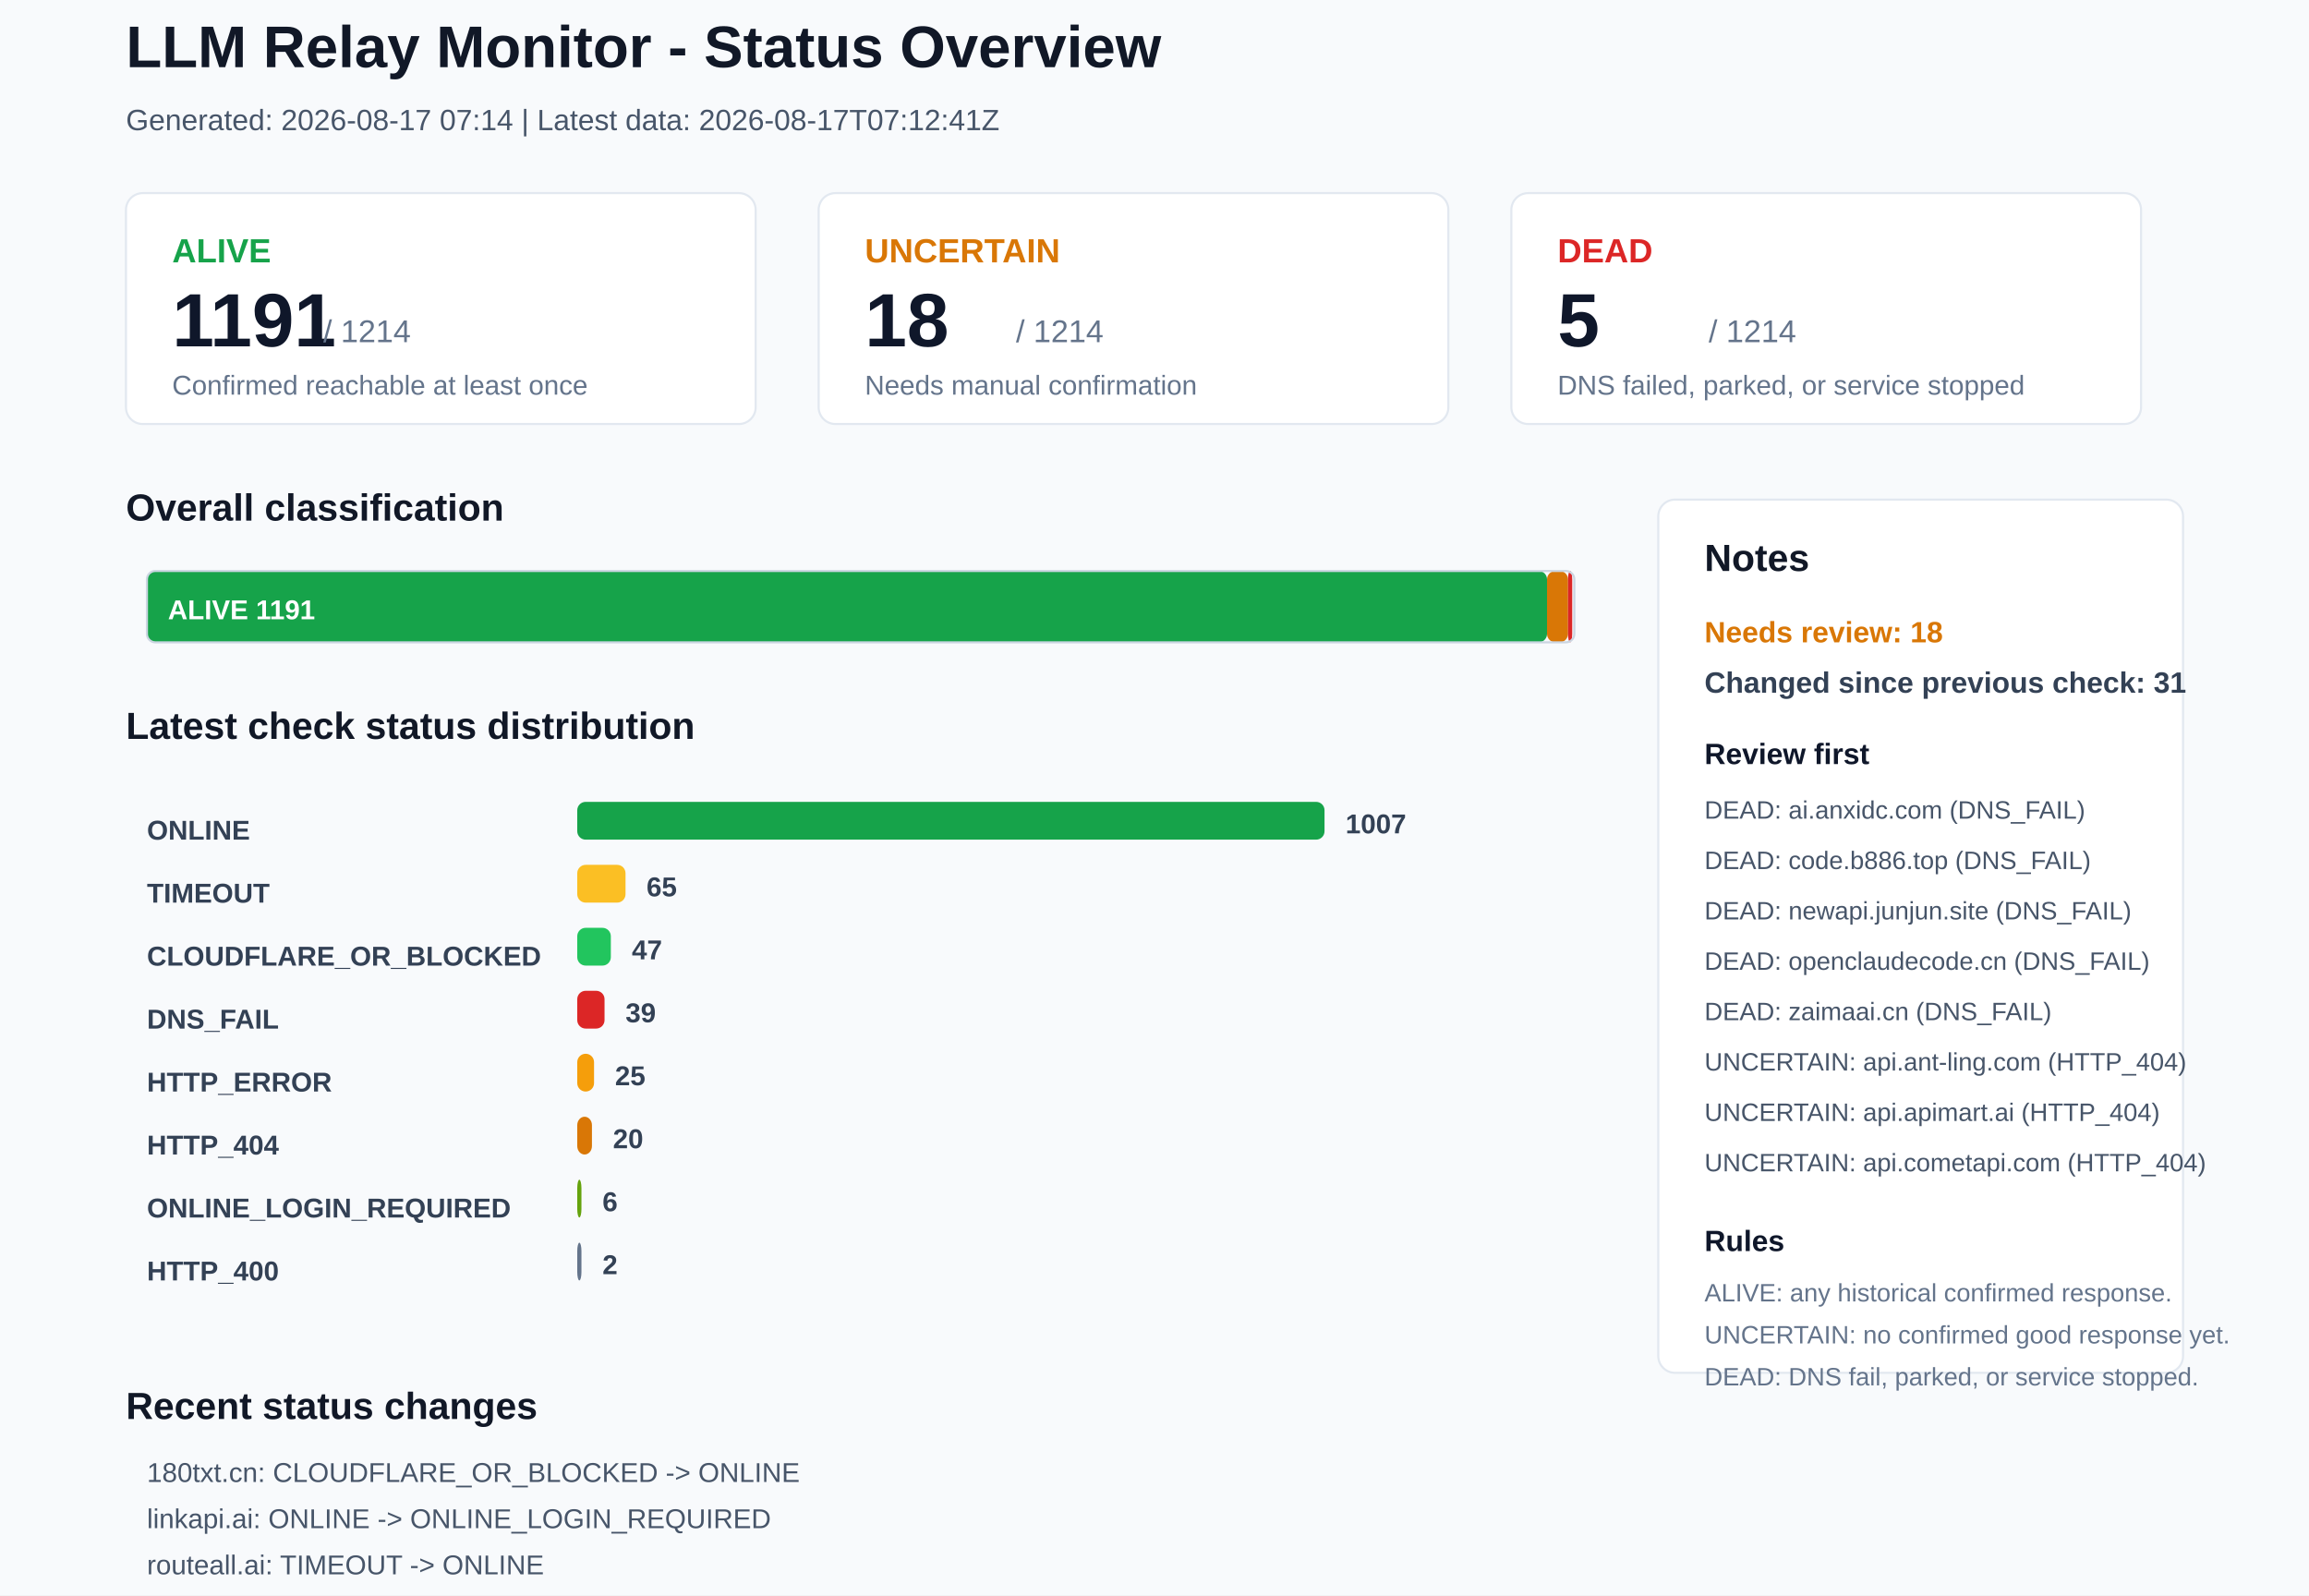
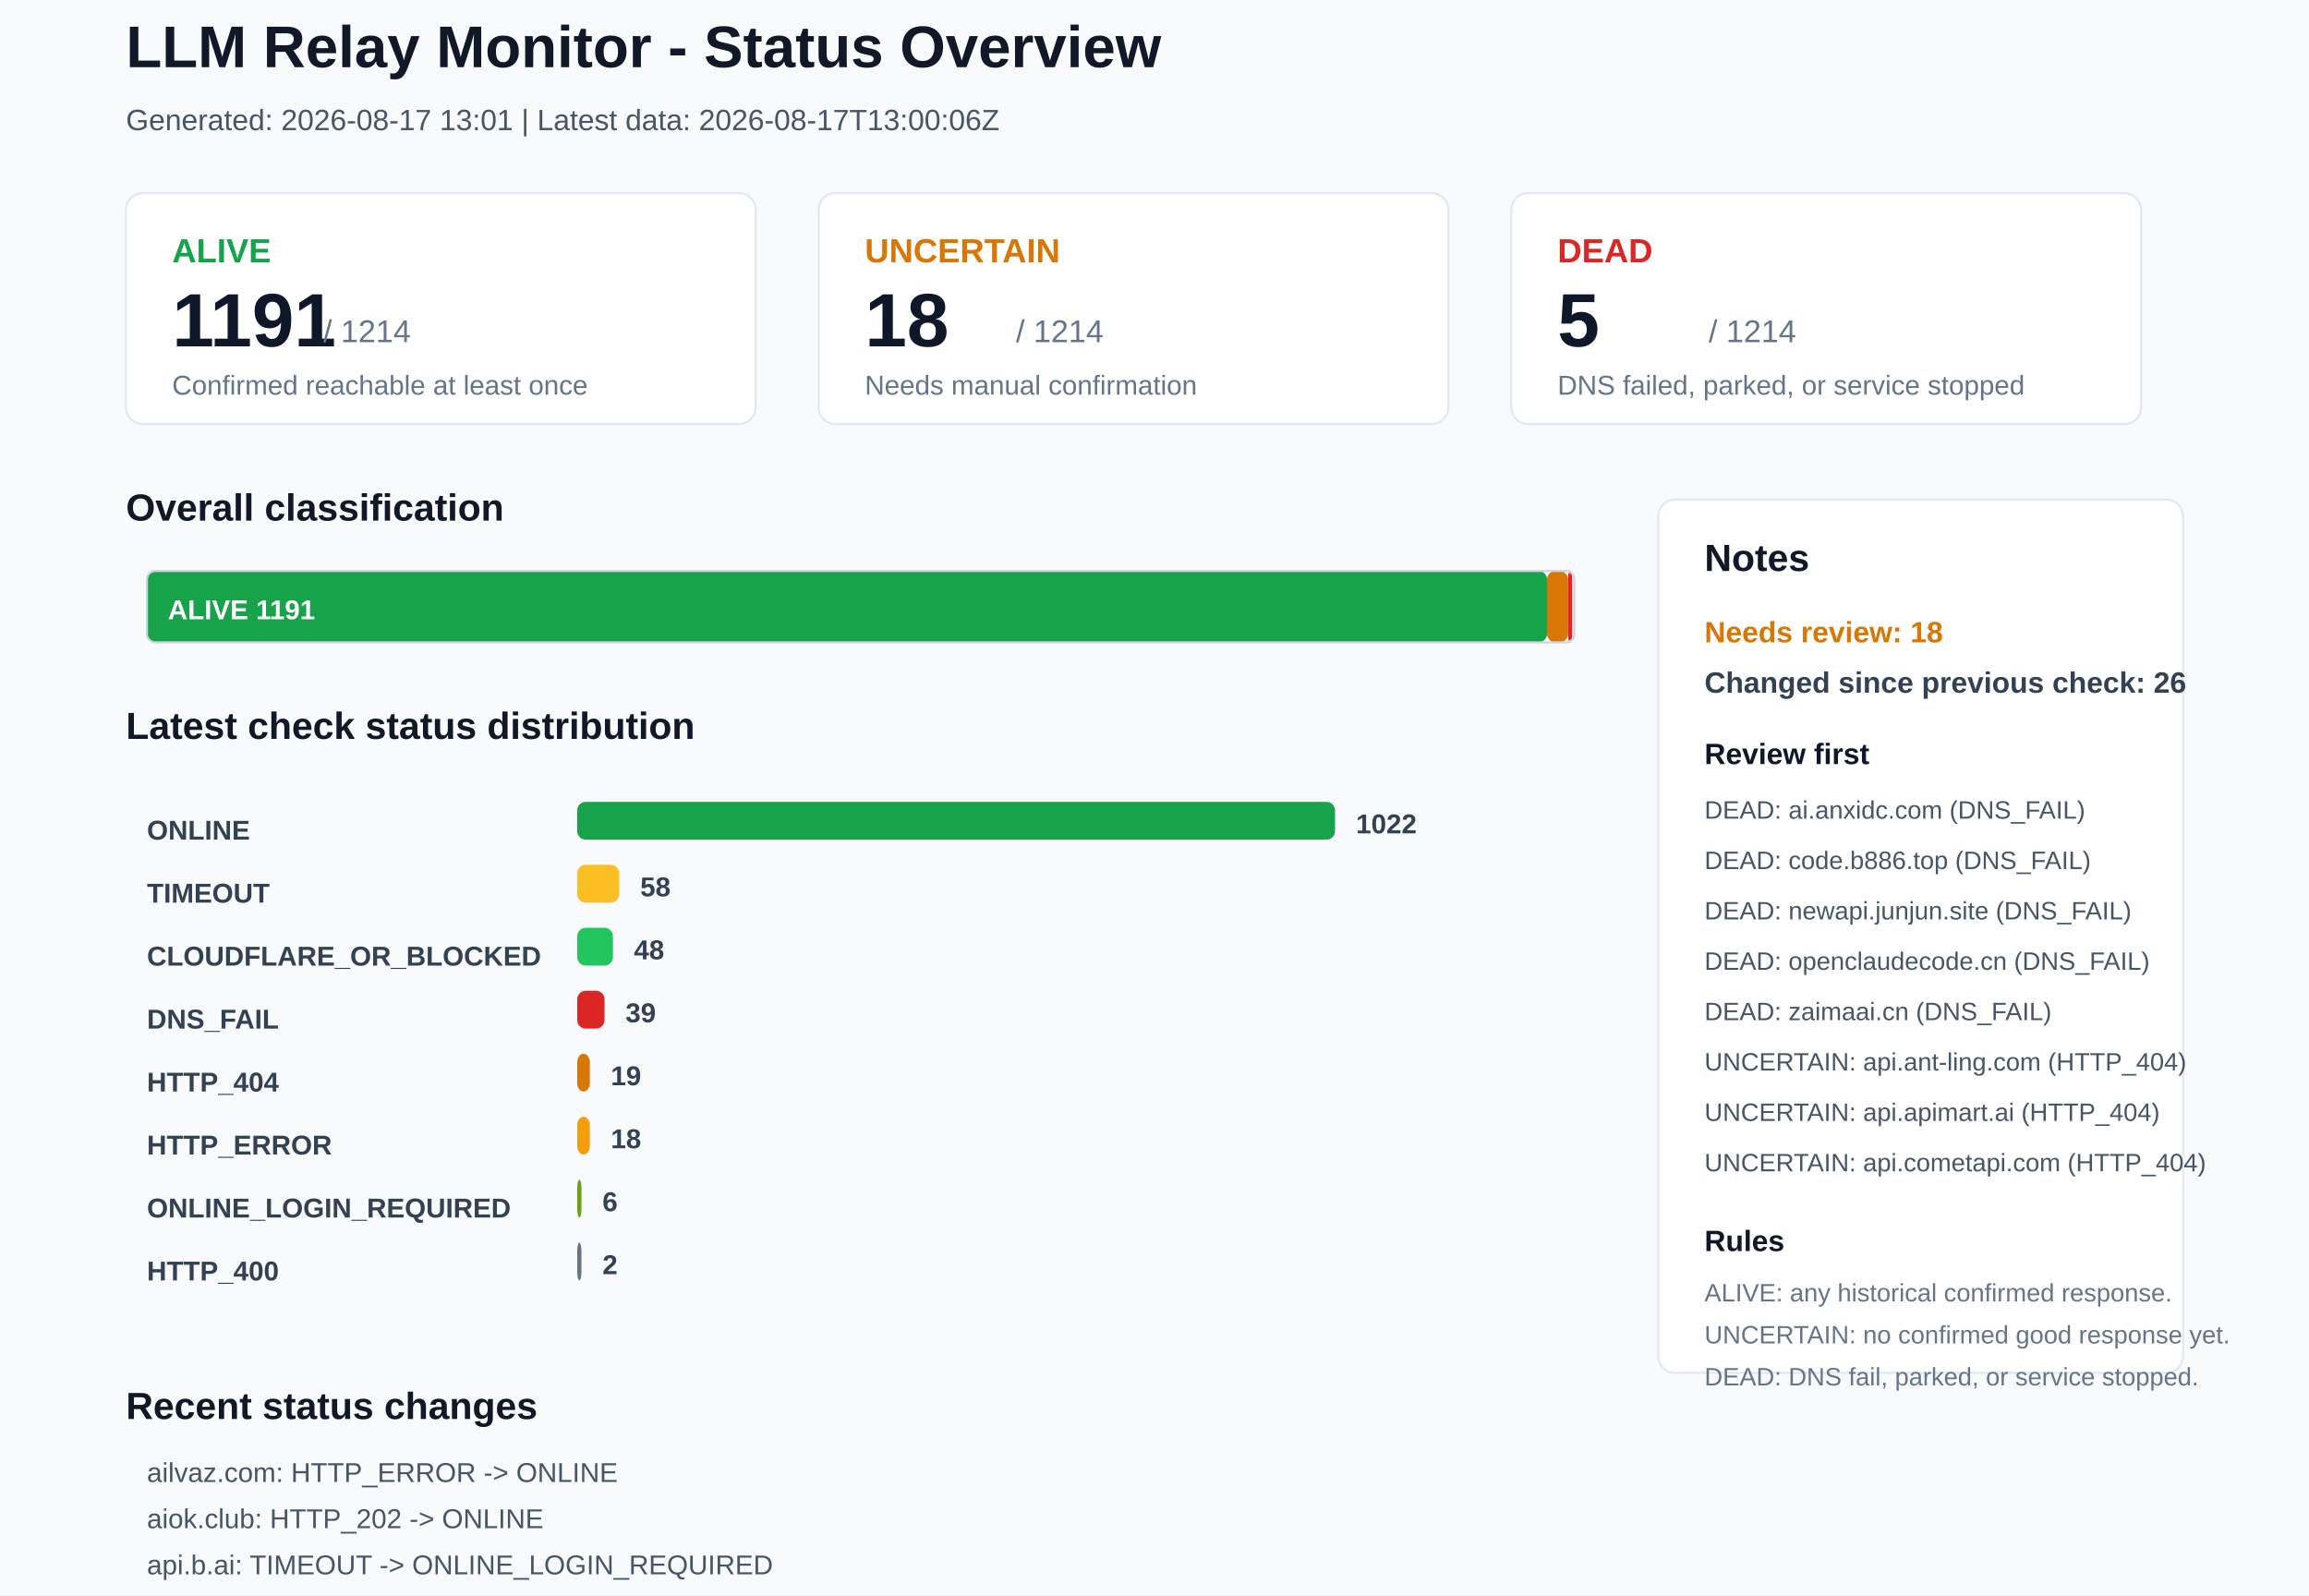
<svg xmlns="http://www.w3.org/2000/svg" width="1100" height="760" viewBox="0 0 1100 760">
  <rect x="0" y="0" width="1100" height="760" rx="0" fill="#F8FAFC" stroke="none" />
  <text x="60" y="32" font-family="Arial, sans-serif" font-size="28" font-weight="700" fill="#111827">LLM Relay Monitor - Status Overview</text>
-   <text x="60" y="62" font-family="Arial, sans-serif" font-size="14" font-weight="400" fill="#475569">Generated: 2026-08-17 07:14 | Latest data: 2026-08-17T07:12:41Z</text>
+   <text x="60" y="62" font-family="Arial, sans-serif" font-size="14" font-weight="400" fill="#475569">Generated: 2026-08-17 13:01 | Latest data: 2026-08-17T13:00:06Z</text>
  <rect x="60" y="92" width="300" height="110" rx="8" fill="#FFFFFF" stroke="#E2E8F0" />
  <text x="82" y="125" font-family="Arial, sans-serif" font-size="16" font-weight="700" fill="#16A34A">ALIVE</text>
  <text x="82" y="165" font-family="Arial, sans-serif" font-size="36" font-weight="700" fill="#0F172A">1191</text>
  <text x="154" y="163" font-family="Arial, sans-serif" font-size="15" font-weight="400" fill="#64748B">/ 1214</text>
  <text x="82" y="188" font-family="Arial, sans-serif" font-size="13" font-weight="400" fill="#64748B">Confirmed reachable at least once</text>
  <rect x="390" y="92" width="300" height="110" rx="8" fill="#FFFFFF" stroke="#E2E8F0" />
  <text x="412" y="125" font-family="Arial, sans-serif" font-size="16" font-weight="700" fill="#D97706">UNCERTAIN</text>
  <text x="412" y="165" font-family="Arial, sans-serif" font-size="36" font-weight="700" fill="#0F172A">18</text>
  <text x="484" y="163" font-family="Arial, sans-serif" font-size="15" font-weight="400" fill="#64748B">/ 1214</text>
  <text x="412" y="188" font-family="Arial, sans-serif" font-size="13" font-weight="400" fill="#64748B">Needs manual confirmation</text>
  <rect x="720" y="92" width="300" height="110" rx="8" fill="#FFFFFF" stroke="#E2E8F0" />
  <text x="742" y="125" font-family="Arial, sans-serif" font-size="16" font-weight="700" fill="#DC2626">DEAD</text>
  <text x="742" y="165" font-family="Arial, sans-serif" font-size="36" font-weight="700" fill="#0F172A">5</text>
  <text x="814" y="163" font-family="Arial, sans-serif" font-size="15" font-weight="400" fill="#64748B">/ 1214</text>
  <text x="742" y="188" font-family="Arial, sans-serif" font-size="13" font-weight="400" fill="#64748B">DNS failed, parked, or service stopped</text>
  <text x="60" y="248" font-family="Arial, sans-serif" font-size="18" font-weight="700" fill="#111827">Overall classification</text>
  <rect x="70" y="272" width="667" height="34" rx="4" fill="#16A34A" stroke="none" />
  <text x="80" y="295" font-family="Arial, sans-serif" font-size="13" font-weight="700" fill="#FFFFFF">ALIVE 1191</text>
  <rect x="737" y="272" width="10" height="34" rx="4" fill="#D97706" stroke="none" />
  <rect x="747" y="272" width="2" height="34" rx="4" fill="#DC2626" stroke="none" />
  <rect x="70" y="272" width="680" height="34" rx="4" fill="none" stroke="#CBD5E1" />
  <text x="60" y="352" font-family="Arial, sans-serif" font-size="18" font-weight="700" fill="#111827">Latest check status distribution</text>
  <text x="70" y="400" font-family="Arial, sans-serif" font-size="13" font-weight="700" fill="#334155">ONLINE</text>
-   <rect x="275" y="382" width="356" height="18" rx="4" fill="#16A34A" stroke="none" />
-   <text x="641" y="397" font-family="Arial, sans-serif" font-size="13" font-weight="700" fill="#334155">1007</text>
+   <rect x="275" y="382" width="361" height="18" rx="4" fill="#16A34A" stroke="none" />
+   <text x="646" y="397" font-family="Arial, sans-serif" font-size="13" font-weight="700" fill="#334155">1022</text>
  <text x="70" y="430" font-family="Arial, sans-serif" font-size="13" font-weight="700" fill="#334155">TIMEOUT</text>
-   <rect x="275" y="412" width="23" height="18" rx="4" fill="#FBBF24" stroke="none" />
-   <text x="308" y="427" font-family="Arial, sans-serif" font-size="13" font-weight="700" fill="#334155">65</text>
+   <rect x="275" y="412" width="20" height="18" rx="4" fill="#FBBF24" stroke="none" />
+   <text x="305" y="427" font-family="Arial, sans-serif" font-size="13" font-weight="700" fill="#334155">58</text>
  <text x="70" y="460" font-family="Arial, sans-serif" font-size="13" font-weight="700" fill="#334155">CLOUDFLARE_OR_BLOCKED</text>
-   <rect x="275" y="442" width="16" height="18" rx="4" fill="#22C55E" stroke="none" />
-   <text x="301" y="457" font-family="Arial, sans-serif" font-size="13" font-weight="700" fill="#334155">47</text>
+   <rect x="275" y="442" width="17" height="18" rx="4" fill="#22C55E" stroke="none" />
+   <text x="302" y="457" font-family="Arial, sans-serif" font-size="13" font-weight="700" fill="#334155">48</text>
  <text x="70" y="490" font-family="Arial, sans-serif" font-size="13" font-weight="700" fill="#334155">DNS_FAIL</text>
  <rect x="275" y="472" width="13" height="18" rx="4" fill="#DC2626" stroke="none" />
  <text x="298" y="487" font-family="Arial, sans-serif" font-size="13" font-weight="700" fill="#334155">39</text>
-   <text x="70" y="520" font-family="Arial, sans-serif" font-size="13" font-weight="700" fill="#334155">HTTP_ERROR</text>
-   <rect x="275" y="502" width="8" height="18" rx="4" fill="#F59E0B" stroke="none" />
-   <text x="293" y="517" font-family="Arial, sans-serif" font-size="13" font-weight="700" fill="#334155">25</text>
-   <text x="70" y="550" font-family="Arial, sans-serif" font-size="13" font-weight="700" fill="#334155">HTTP_404</text>
-   <rect x="275" y="532" width="7" height="18" rx="4" fill="#D97706" stroke="none" />
-   <text x="292" y="547" font-family="Arial, sans-serif" font-size="13" font-weight="700" fill="#334155">20</text>
+   <text x="70" y="520" font-family="Arial, sans-serif" font-size="13" font-weight="700" fill="#334155">HTTP_404</text>
+   <rect x="275" y="502" width="6" height="18" rx="4" fill="#D97706" stroke="none" />
+   <text x="291" y="517" font-family="Arial, sans-serif" font-size="13" font-weight="700" fill="#334155">19</text>
+   <text x="70" y="550" font-family="Arial, sans-serif" font-size="13" font-weight="700" fill="#334155">HTTP_ERROR</text>
+   <rect x="275" y="532" width="6" height="18" rx="4" fill="#F59E0B" stroke="none" />
+   <text x="291" y="547" font-family="Arial, sans-serif" font-size="13" font-weight="700" fill="#334155">18</text>
  <text x="70" y="580" font-family="Arial, sans-serif" font-size="13" font-weight="700" fill="#334155">ONLINE_LOGIN_REQUIRED</text>
  <rect x="275" y="562" width="2" height="18" rx="4" fill="#65A30D" stroke="none" />
  <text x="287" y="577" font-family="Arial, sans-serif" font-size="13" font-weight="700" fill="#334155">6</text>
  <text x="70" y="610" font-family="Arial, sans-serif" font-size="13" font-weight="700" fill="#334155">HTTP_400</text>
  <rect x="275" y="592" width="2" height="18" rx="4" fill="#64748B" stroke="none" />
  <text x="287" y="607" font-family="Arial, sans-serif" font-size="13" font-weight="700" fill="#334155">2</text>
  <rect x="790" y="238" width="250" height="416" rx="8" fill="#FFFFFF" stroke="#E2E8F0" />
  <text x="812" y="272" font-family="Arial, sans-serif" font-size="18" font-weight="700" fill="#111827">Notes</text>
  <text x="812" y="306" font-family="Arial, sans-serif" font-size="14" font-weight="700" fill="#D97706">Needs review: 18</text>
-   <text x="812" y="330" font-family="Arial, sans-serif" font-size="14" font-weight="700" fill="#334155">Changed since previous check: 31</text>
+   <text x="812" y="330" font-family="Arial, sans-serif" font-size="14" font-weight="700" fill="#334155">Changed since previous check: 26</text>
  <text x="812" y="364" font-family="Arial, sans-serif" font-size="14" font-weight="700" fill="#0F172A">Review first</text>
  <text x="812" y="390" font-family="Arial, sans-serif" font-size="12" font-weight="400" fill="#475569">DEAD: ai.anxidc.com (DNS_FAIL)</text>
  <text x="812" y="414" font-family="Arial, sans-serif" font-size="12" font-weight="400" fill="#475569">DEAD: code.b886.top (DNS_FAIL)</text>
  <text x="812" y="438" font-family="Arial, sans-serif" font-size="12" font-weight="400" fill="#475569">DEAD: newapi.junjun.site (DNS_FAIL)</text>
  <text x="812" y="462" font-family="Arial, sans-serif" font-size="12" font-weight="400" fill="#475569">DEAD: openclaudecode.cn (DNS_FAIL)</text>
  <text x="812" y="486" font-family="Arial, sans-serif" font-size="12" font-weight="400" fill="#475569">DEAD: zaimaai.cn (DNS_FAIL)</text>
  <text x="812" y="510" font-family="Arial, sans-serif" font-size="12" font-weight="400" fill="#475569">UNCERTAIN: api.ant-ling.com (HTTP_404)</text>
  <text x="812" y="534" font-family="Arial, sans-serif" font-size="12" font-weight="400" fill="#475569">UNCERTAIN: api.apimart.ai (HTTP_404)</text>
  <text x="812" y="558" font-family="Arial, sans-serif" font-size="12" font-weight="400" fill="#475569">UNCERTAIN: api.cometapi.com (HTTP_404)</text>
  <text x="812" y="596" font-family="Arial, sans-serif" font-size="14" font-weight="700" fill="#0F172A">Rules</text>
  <text x="812" y="620" font-family="Arial, sans-serif" font-size="12" font-weight="400" fill="#64748B">ALIVE: any historical confirmed response.</text>
  <text x="812" y="640" font-family="Arial, sans-serif" font-size="12" font-weight="400" fill="#64748B">UNCERTAIN: no confirmed good response yet.</text>
  <text x="812" y="660" font-family="Arial, sans-serif" font-size="12" font-weight="400" fill="#64748B">DEAD: DNS fail, parked, or service stopped.</text>
  <text x="60" y="676" font-family="Arial, sans-serif" font-size="18" font-weight="700" fill="#111827">Recent status changes</text>
-   <text x="70" y="706" font-family="Arial, sans-serif" font-size="13" font-weight="400" fill="#475569">180txt.cn: CLOUDFLARE_OR_BLOCKED -&gt; ONLINE</text>
-   <text x="70" y="728" font-family="Arial, sans-serif" font-size="13" font-weight="400" fill="#475569">linkapi.ai: ONLINE -&gt; ONLINE_LOGIN_REQUIRED</text>
-   <text x="70" y="750" font-family="Arial, sans-serif" font-size="13" font-weight="400" fill="#475569">routeall.ai: TIMEOUT -&gt; ONLINE</text>
-   <text x="70" y="772" font-family="Arial, sans-serif" font-size="13" font-weight="400" fill="#475569">ai.xlyun.pro: ONLINE -&gt; TIMEOUT</text>
-   <text x="70" y="794" font-family="Arial, sans-serif" font-size="13" font-weight="400" fill="#475569">ailvaz.com: ONLINE -&gt; HTTP_ERROR</text>
-   <text x="70" y="816" font-family="Arial, sans-serif" font-size="13" font-weight="400" fill="#475569">api.ainstant.pro: ONLINE -&gt; TIMEOUT</text>
+   <text x="70" y="706" font-family="Arial, sans-serif" font-size="13" font-weight="400" fill="#475569">ailvaz.com: HTTP_ERROR -&gt; ONLINE</text>
+   <text x="70" y="728" font-family="Arial, sans-serif" font-size="13" font-weight="400" fill="#475569">aiok.club: HTTP_202 -&gt; ONLINE</text>
+   <text x="70" y="750" font-family="Arial, sans-serif" font-size="13" font-weight="400" fill="#475569">api.b.ai: TIMEOUT -&gt; ONLINE_LOGIN_REQUIRED</text>
+   <text x="70" y="772" font-family="Arial, sans-serif" font-size="13" font-weight="400" fill="#475569">api.discordtool.vip: TIMEOUT -&gt; ONLINE</text>
+   <text x="70" y="794" font-family="Arial, sans-serif" font-size="13" font-weight="400" fill="#475569">api.dstopology.com: TIMEOUT -&gt; ONLINE</text>
+   <text x="70" y="816" font-family="Arial, sans-serif" font-size="13" font-weight="400" fill="#475569">api.mnapi.com: ONLINE -&gt; CLOUDFLARE_OR_BLOCKED</text>
</svg>
